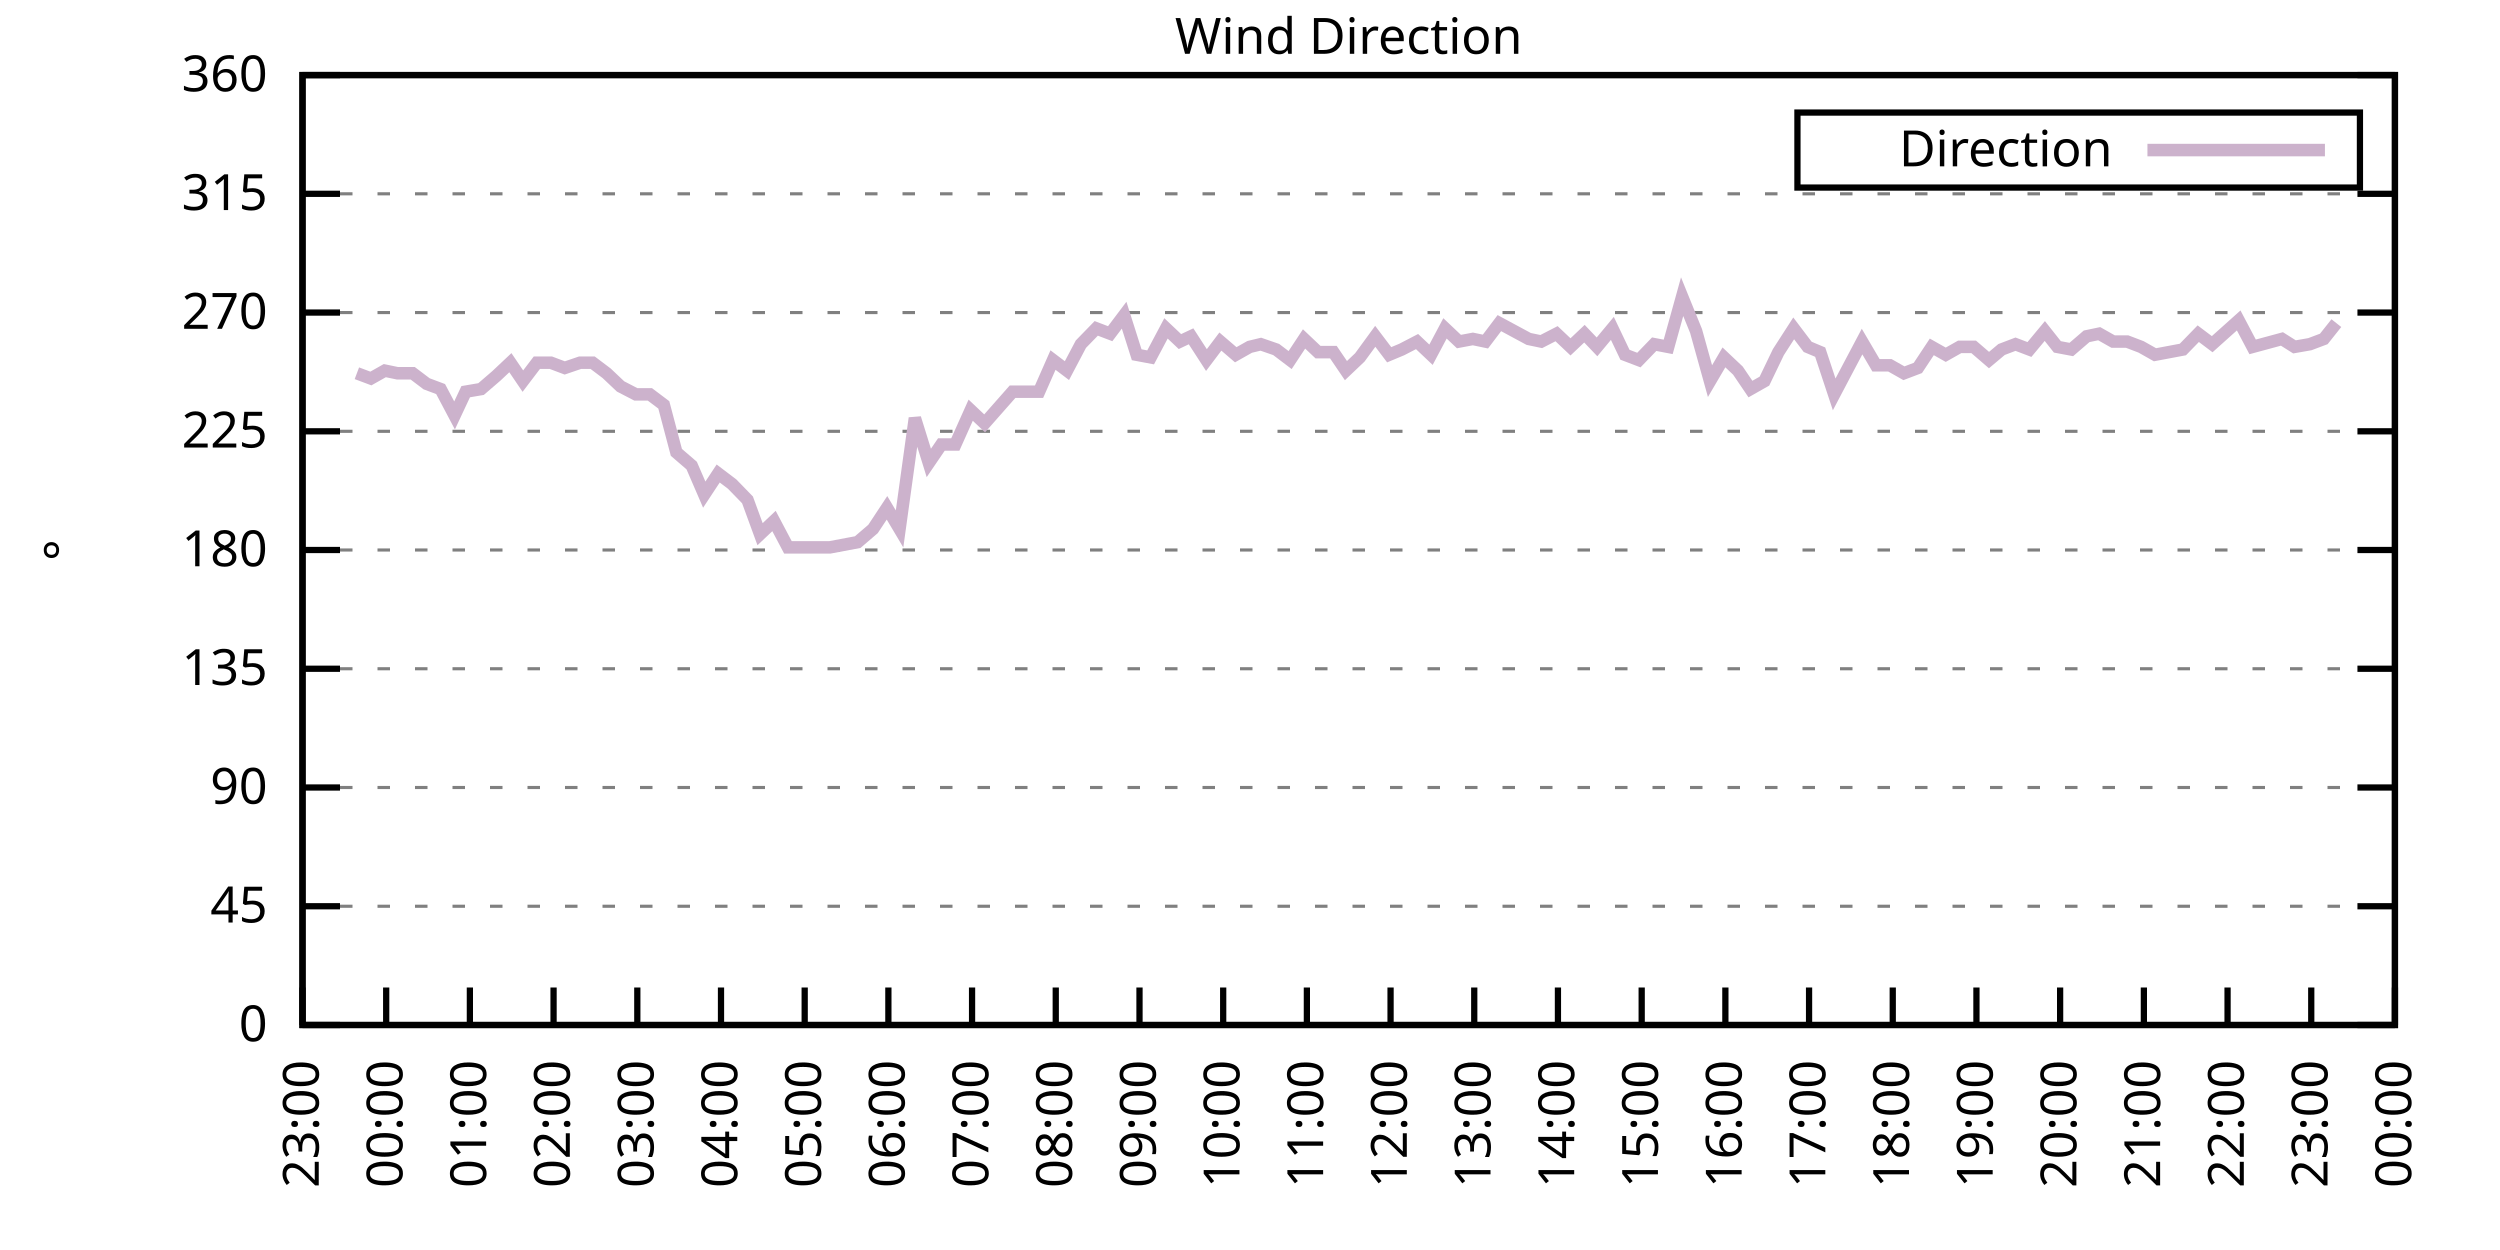
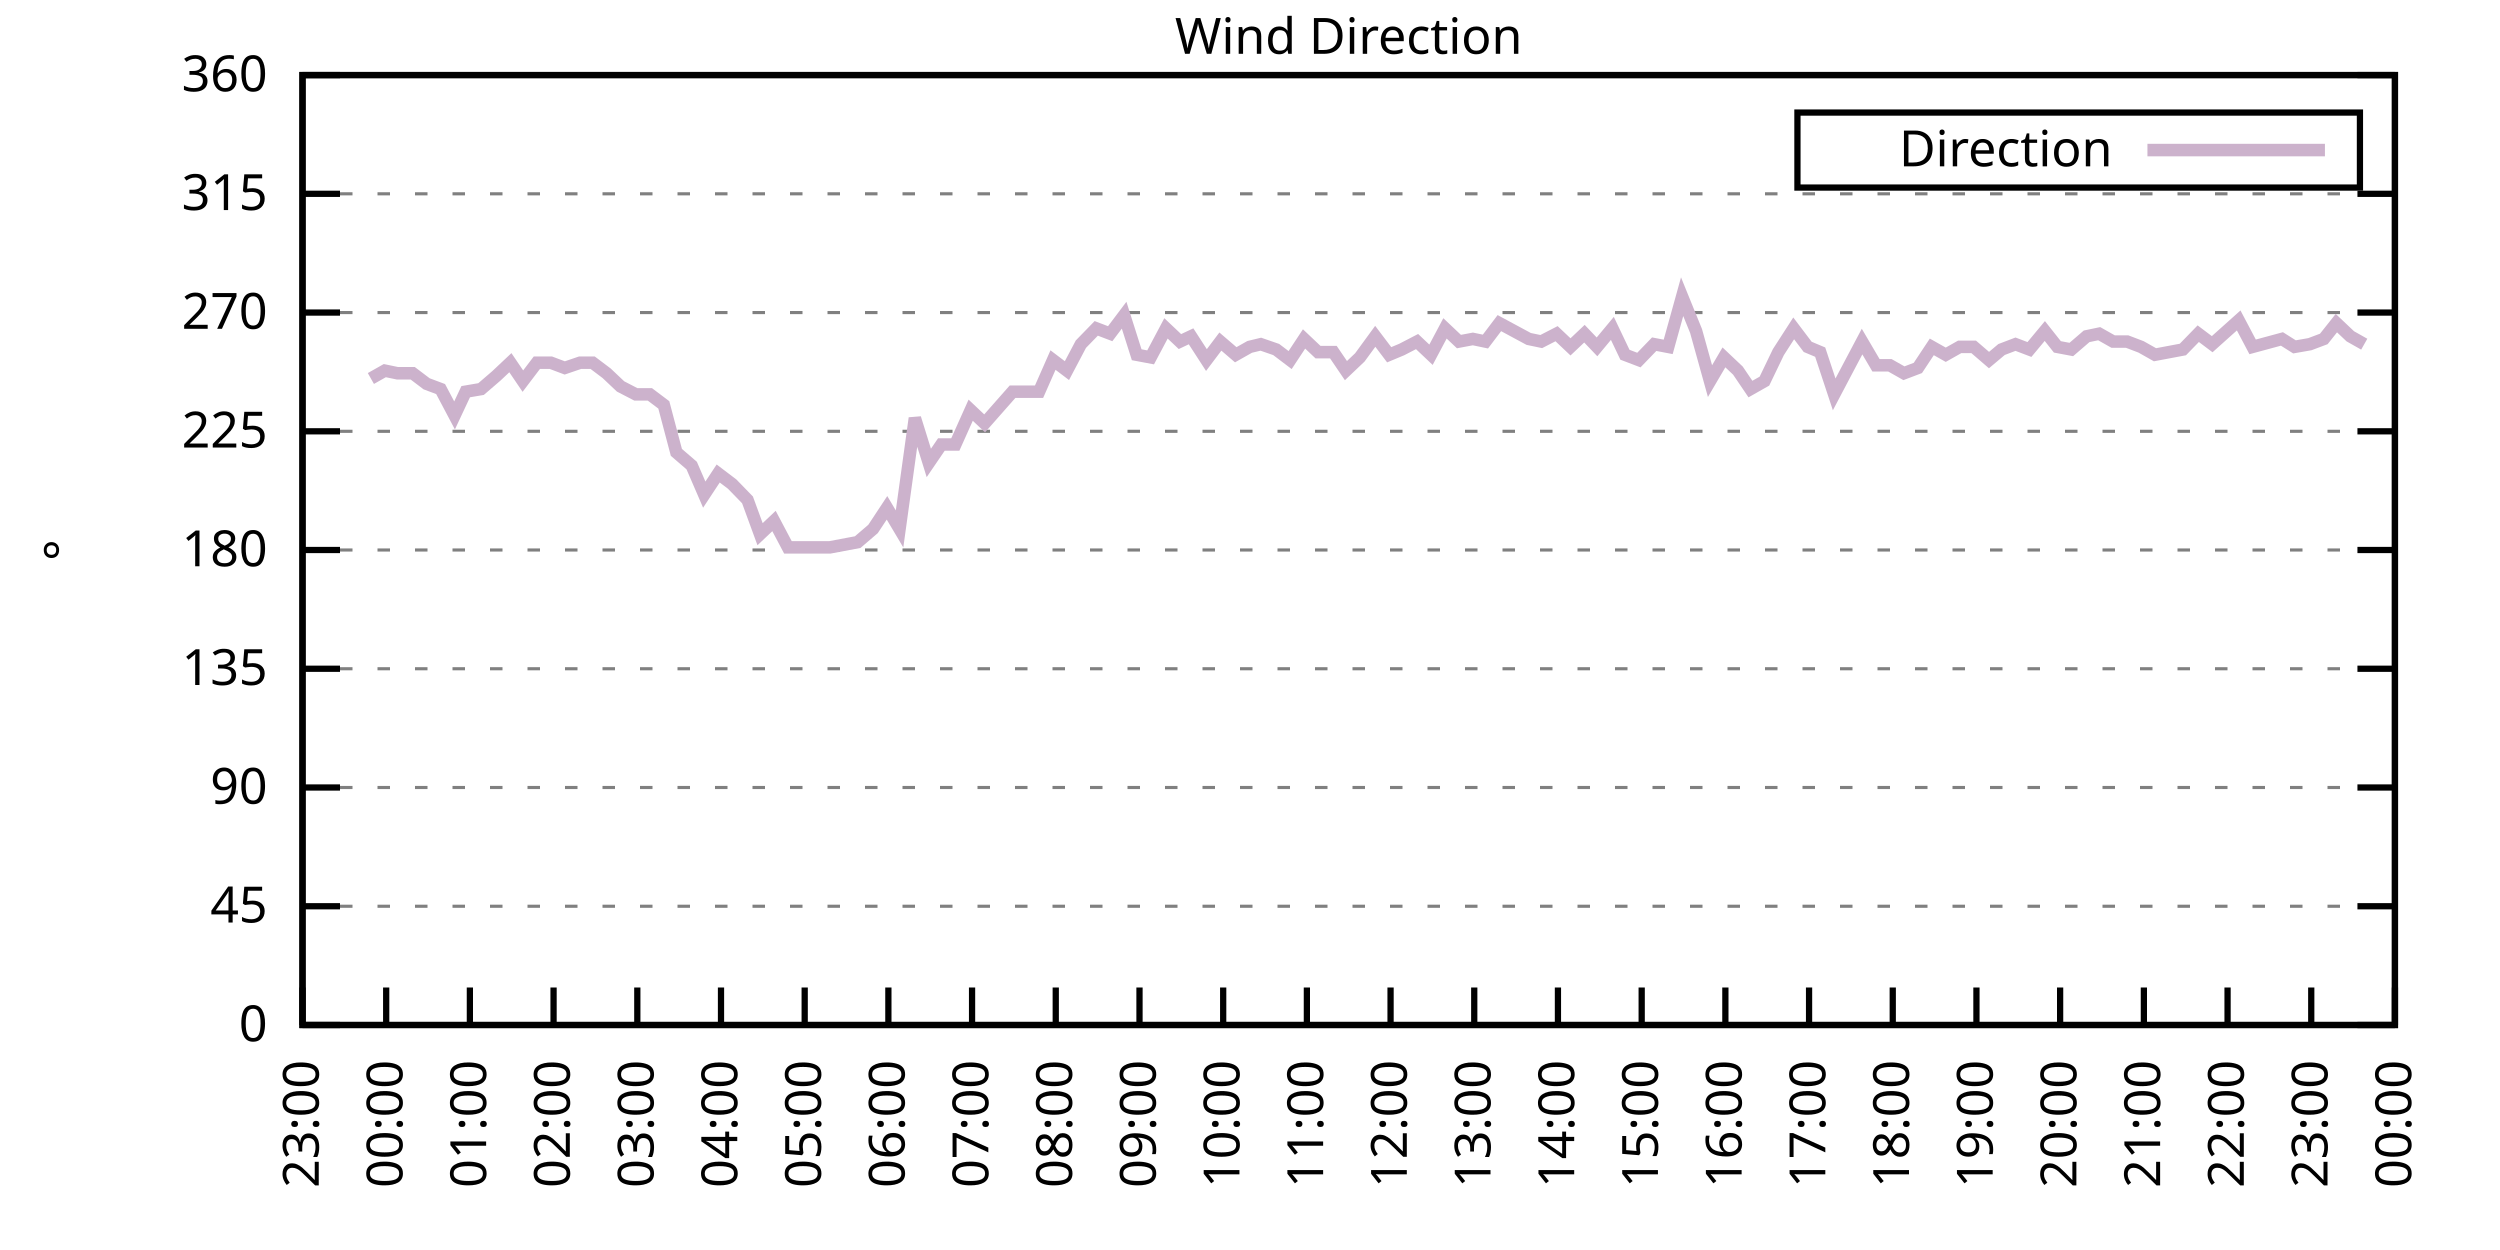
<svg xmlns="http://www.w3.org/2000/svg" xmlns:xlink="http://www.w3.org/1999/xlink" width="400" height="200" viewBox="0 0 400 200">
  <g id="gnuplot_canvas">
    <rect x="0" y="0" width="400" height="200" fill="none" />
    <defs>
      <circle id="gpDot" r="0.5" stroke-width="0.5" stroke="currentColor" />
      <path id="gpPt0" stroke-width="0.333" stroke="currentColor" d="M-1,0 h2 M0,-1 v2" />
      <path id="gpPt1" stroke-width="0.333" stroke="currentColor" d="M-1,-1 L1,1 M1,-1 L-1,1" />
      <path id="gpPt2" stroke-width="0.333" stroke="currentColor" d="M-1,0 L1,0 M0,-1 L0,1 M-1,-1 L1,1 M-1,1 L1,-1" />
      <rect id="gpPt3" stroke-width="0.333" stroke="currentColor" x="-1" y="-1" width="2" height="2" />
      <rect id="gpPt4" stroke-width="0.333" stroke="currentColor" fill="currentColor" x="-1" y="-1" width="2" height="2" />
      <circle id="gpPt5" stroke-width="0.333" stroke="currentColor" cx="0" cy="0" r="1" />
      <use xlink:href="#gpPt5" id="gpPt6" fill="currentColor" stroke="none" />
      <path id="gpPt7" stroke-width="0.333" stroke="currentColor" d="M0,-1.33 L-1.33,0.67 L1.33,0.67 z" />
      <use xlink:href="#gpPt7" id="gpPt8" fill="currentColor" stroke="none" />
      <use xlink:href="#gpPt7" id="gpPt9" stroke="currentColor" transform="rotate(180)" />
      <use xlink:href="#gpPt9" id="gpPt10" fill="currentColor" stroke="none" />
      <use xlink:href="#gpPt3" id="gpPt11" stroke="currentColor" transform="rotate(45)" />
      <use xlink:href="#gpPt11" id="gpPt12" fill="currentColor" stroke="none" />
      <path id="gpPt13" stroke-width="0.333" stroke="currentColor" d="M0,1.330 L1.265,0.411 L0.782,-1.067 L-0.782,-1.076 L-1.265,0.411 z" />
      <use xlink:href="#gpPt13" id="gpPt14" fill="currentColor" stroke="none" />
      <filter id="textbox" filterUnits="objectBoundingBox" x="0" y="0" height="1" width="1">
        <feFlood flood-color="white" flood-opacity="1" result="bgnd" />
        <feComposite in="SourceGraphic" in2="bgnd" operator="atop" />
      </filter>
      <filter id="greybox" filterUnits="objectBoundingBox" x="0" y="0" height="1" width="1">
        <feFlood flood-color="lightgrey" flood-opacity="1" result="grey" />
        <feComposite in="SourceGraphic" in2="grey" operator="atop" />
      </filter>
    </defs>
    <g fill="none" color="white" stroke="currentColor" stroke-width="1.00" stroke-linecap="butt" stroke-linejoin="miter">
</g>
    <g fill="none" color="black" stroke="currentColor" stroke-width="1.00" stroke-linecap="butt" stroke-linejoin="miter">
      <g stroke="none" shape-rendering="crispEdges">
        <polygon fill="rgb(255, 255, 255)" points="48.40,164.00 383.18,164.00 383.18,12.02 48.40,12.02 " />
      </g>
    </g>
    <g fill="none" color="black" stroke="currentColor" stroke-width="1.00" stroke-linecap="butt" stroke-linejoin="miter">
</g>
    <g fill="none" color="black" stroke="black" stroke-width="0.50" stroke-linecap="butt" stroke-linejoin="miter">
</g>
    <g fill="none" color="gray" stroke="currentColor" stroke-width="0.50" stroke-linecap="butt" stroke-linejoin="miter">
      <path stroke="gray" stroke-dasharray="2,4" class="gridline" d="M48.40,164.00 L383.19,164.00  " />
    </g>
    <g fill="none" color="gray" stroke="gray" stroke-width="1.00" stroke-linecap="butt" stroke-linejoin="miter">
</g>
    <g fill="none" color="black" stroke="currentColor" stroke-width="1.00" stroke-linecap="butt" stroke-linejoin="miter">
      <path stroke="black" d="M48.40,164.00 L54.40,164.00 M383.19,164.00 L377.19,164.00  " />
      <g transform="translate(42.80,166.60)" stroke="none" fill="black" font-family="Sans" font-size="8.00" text-anchor="end">
        <text>
          <tspan font-family="Sans"> 0</tspan>
        </text>
      </g>
    </g>
    <g fill="none" color="black" stroke="currentColor" stroke-width="1.00" stroke-linecap="butt" stroke-linejoin="miter">
</g>
    <g fill="none" color="black" stroke="black" stroke-width="0.50" stroke-linecap="butt" stroke-linejoin="miter">
</g>
    <g fill="none" color="gray" stroke="currentColor" stroke-width="0.50" stroke-linecap="butt" stroke-linejoin="miter">
      <path stroke="gray" stroke-dasharray="2,4" class="gridline" d="M48.40,145.00 L383.19,145.00  " />
    </g>
    <g fill="none" color="gray" stroke="gray" stroke-width="1.00" stroke-linecap="butt" stroke-linejoin="miter">
</g>
    <g fill="none" color="black" stroke="currentColor" stroke-width="1.00" stroke-linecap="butt" stroke-linejoin="miter">
      <path stroke="black" d="M48.40,145.00 L54.40,145.00 M383.19,145.00 L377.19,145.00  " />
      <g transform="translate(42.80,147.60)" stroke="none" fill="black" font-family="Sans" font-size="8.00" text-anchor="end">
        <text>
          <tspan font-family="Sans"> 45</tspan>
        </text>
      </g>
    </g>
    <g fill="none" color="black" stroke="currentColor" stroke-width="1.00" stroke-linecap="butt" stroke-linejoin="miter">
</g>
    <g fill="none" color="black" stroke="black" stroke-width="0.50" stroke-linecap="butt" stroke-linejoin="miter">
</g>
    <g fill="none" color="gray" stroke="currentColor" stroke-width="0.50" stroke-linecap="butt" stroke-linejoin="miter">
      <path stroke="gray" stroke-dasharray="2,4" class="gridline" d="M48.40,126.00 L383.19,126.00  " />
    </g>
    <g fill="none" color="gray" stroke="gray" stroke-width="1.00" stroke-linecap="butt" stroke-linejoin="miter">
</g>
    <g fill="none" color="black" stroke="currentColor" stroke-width="1.00" stroke-linecap="butt" stroke-linejoin="miter">
      <path stroke="black" d="M48.40,126.00 L54.40,126.00 M383.19,126.00 L377.19,126.00  " />
      <g transform="translate(42.80,128.60)" stroke="none" fill="black" font-family="Sans" font-size="8.00" text-anchor="end">
        <text>
          <tspan font-family="Sans"> 90</tspan>
        </text>
      </g>
    </g>
    <g fill="none" color="black" stroke="currentColor" stroke-width="1.00" stroke-linecap="butt" stroke-linejoin="miter">
</g>
    <g fill="none" color="black" stroke="black" stroke-width="0.50" stroke-linecap="butt" stroke-linejoin="miter">
</g>
    <g fill="none" color="gray" stroke="currentColor" stroke-width="0.50" stroke-linecap="butt" stroke-linejoin="miter">
      <path stroke="gray" stroke-dasharray="2,4" class="gridline" d="M48.40,107.00 L383.19,107.00  " />
    </g>
    <g fill="none" color="gray" stroke="gray" stroke-width="1.00" stroke-linecap="butt" stroke-linejoin="miter">
</g>
    <g fill="none" color="black" stroke="currentColor" stroke-width="1.00" stroke-linecap="butt" stroke-linejoin="miter">
      <path stroke="black" d="M48.40,107.00 L54.40,107.00 M383.19,107.00 L377.19,107.00  " />
      <g transform="translate(42.80,109.60)" stroke="none" fill="black" font-family="Sans" font-size="8.00" text-anchor="end">
        <text>
          <tspan font-family="Sans"> 135</tspan>
        </text>
      </g>
    </g>
    <g fill="none" color="black" stroke="currentColor" stroke-width="1.00" stroke-linecap="butt" stroke-linejoin="miter">
</g>
    <g fill="none" color="black" stroke="black" stroke-width="0.50" stroke-linecap="butt" stroke-linejoin="miter">
</g>
    <g fill="none" color="gray" stroke="currentColor" stroke-width="0.50" stroke-linecap="butt" stroke-linejoin="miter">
      <path stroke="gray" stroke-dasharray="2,4" class="gridline" d="M48.40,88.00 L383.19,88.00  " />
    </g>
    <g fill="none" color="gray" stroke="gray" stroke-width="1.00" stroke-linecap="butt" stroke-linejoin="miter">
</g>
    <g fill="none" color="black" stroke="currentColor" stroke-width="1.00" stroke-linecap="butt" stroke-linejoin="miter">
      <path stroke="black" d="M48.40,88.00 L54.40,88.00 M383.19,88.00 L377.19,88.00  " />
      <g transform="translate(42.80,90.60)" stroke="none" fill="black" font-family="Sans" font-size="8.00" text-anchor="end">
        <text>
          <tspan font-family="Sans"> 180</tspan>
        </text>
      </g>
    </g>
    <g fill="none" color="black" stroke="currentColor" stroke-width="1.00" stroke-linecap="butt" stroke-linejoin="miter">
</g>
    <g fill="none" color="black" stroke="black" stroke-width="0.50" stroke-linecap="butt" stroke-linejoin="miter">
</g>
    <g fill="none" color="gray" stroke="currentColor" stroke-width="0.50" stroke-linecap="butt" stroke-linejoin="miter">
      <path stroke="gray" stroke-dasharray="2,4" class="gridline" d="M48.40,69.01 L383.19,69.01  " />
    </g>
    <g fill="none" color="gray" stroke="gray" stroke-width="1.00" stroke-linecap="butt" stroke-linejoin="miter">
</g>
    <g fill="none" color="black" stroke="currentColor" stroke-width="1.00" stroke-linecap="butt" stroke-linejoin="miter">
      <path stroke="black" d="M48.40,69.01 L54.40,69.01 M383.19,69.01 L377.19,69.01  " />
      <g transform="translate(42.80,71.61)" stroke="none" fill="black" font-family="Sans" font-size="8.00" text-anchor="end">
        <text>
          <tspan font-family="Sans"> 225</tspan>
        </text>
      </g>
    </g>
    <g fill="none" color="black" stroke="currentColor" stroke-width="1.00" stroke-linecap="butt" stroke-linejoin="miter">
</g>
    <g fill="none" color="black" stroke="black" stroke-width="0.50" stroke-linecap="butt" stroke-linejoin="miter">
</g>
    <g fill="none" color="gray" stroke="currentColor" stroke-width="0.50" stroke-linecap="butt" stroke-linejoin="miter">
      <path stroke="gray" stroke-dasharray="2,4" class="gridline" d="M48.40,50.01 L383.19,50.01  " />
    </g>
    <g fill="none" color="gray" stroke="gray" stroke-width="1.00" stroke-linecap="butt" stroke-linejoin="miter">
</g>
    <g fill="none" color="black" stroke="currentColor" stroke-width="1.00" stroke-linecap="butt" stroke-linejoin="miter">
      <path stroke="black" d="M48.40,50.01 L54.40,50.01 M383.19,50.01 L377.19,50.01  " />
      <g transform="translate(42.80,52.61)" stroke="none" fill="black" font-family="Sans" font-size="8.00" text-anchor="end">
        <text>
          <tspan font-family="Sans"> 270</tspan>
        </text>
      </g>
    </g>
    <g fill="none" color="black" stroke="currentColor" stroke-width="1.00" stroke-linecap="butt" stroke-linejoin="miter">
</g>
    <g fill="none" color="black" stroke="black" stroke-width="0.50" stroke-linecap="butt" stroke-linejoin="miter">
</g>
    <g fill="none" color="gray" stroke="currentColor" stroke-width="0.50" stroke-linecap="butt" stroke-linejoin="miter">
      <path stroke="gray" stroke-dasharray="2,4" class="gridline" d="M48.40,31.01 L383.19,31.01  " />
    </g>
    <g fill="none" color="gray" stroke="gray" stroke-width="1.00" stroke-linecap="butt" stroke-linejoin="miter">
</g>
    <g fill="none" color="black" stroke="currentColor" stroke-width="1.00" stroke-linecap="butt" stroke-linejoin="miter">
      <path stroke="black" d="M48.40,31.01 L54.40,31.01 M383.19,31.01 L377.19,31.01  " />
      <g transform="translate(42.80,33.61)" stroke="none" fill="black" font-family="Sans" font-size="8.00" text-anchor="end">
        <text>
          <tspan font-family="Sans"> 315</tspan>
        </text>
      </g>
    </g>
    <g fill="none" color="black" stroke="currentColor" stroke-width="1.00" stroke-linecap="butt" stroke-linejoin="miter">
</g>
    <g fill="none" color="black" stroke="black" stroke-width="0.50" stroke-linecap="butt" stroke-linejoin="miter">
</g>
    <g fill="none" color="gray" stroke="currentColor" stroke-width="0.50" stroke-linecap="butt" stroke-linejoin="miter">
      <path stroke="gray" stroke-dasharray="2,4" class="gridline" d="M48.40,12.01 L383.19,12.01  " />
    </g>
    <g fill="none" color="gray" stroke="gray" stroke-width="1.00" stroke-linecap="butt" stroke-linejoin="miter">
</g>
    <g fill="none" color="black" stroke="currentColor" stroke-width="1.00" stroke-linecap="butt" stroke-linejoin="miter">
      <path stroke="black" d="M48.40,12.01 L54.40,12.01 M383.19,12.01 L377.19,12.01  " />
      <g transform="translate(42.80,14.61)" stroke="none" fill="black" font-family="Sans" font-size="8.00" text-anchor="end">
        <text>
          <tspan font-family="Sans"> 360</tspan>
        </text>
      </g>
    </g>
    <g fill="none" color="black" stroke="currentColor" stroke-width="1.00" stroke-linecap="butt" stroke-linejoin="miter">
      <path stroke="black" d="M48.40,164.00 L48.40,158.00  " />
      <g transform="translate(51.00,169.60) rotate(270.00)" stroke="none" fill="black" font-family="Sans" font-size="8.00" text-anchor="end">
        <text>
          <tspan font-family="Sans">23:00</tspan>
        </text>
      </g>
    </g>
    <g fill="none" color="black" stroke="currentColor" stroke-width="1.00" stroke-linecap="butt" stroke-linejoin="miter">
      <path stroke="black" d="M61.79,164.00 L61.79,158.00  " />
      <g transform="translate(64.39,169.60) rotate(270.00)" stroke="none" fill="black" font-family="Sans" font-size="8.00" text-anchor="end">
        <text>
          <tspan font-family="Sans">00:00</tspan>
        </text>
      </g>
    </g>
    <g fill="none" color="black" stroke="currentColor" stroke-width="1.00" stroke-linecap="butt" stroke-linejoin="miter">
      <path stroke="black" d="M75.18,164.00 L75.18,158.00  " />
      <g transform="translate(77.78,169.60) rotate(270.00)" stroke="none" fill="black" font-family="Sans" font-size="8.00" text-anchor="end">
        <text>
          <tspan font-family="Sans">01:00</tspan>
        </text>
      </g>
    </g>
    <g fill="none" color="black" stroke="currentColor" stroke-width="1.00" stroke-linecap="butt" stroke-linejoin="miter">
      <path stroke="black" d="M88.57,164.00 L88.57,158.00  " />
      <g transform="translate(91.17,169.60) rotate(270.00)" stroke="none" fill="black" font-family="Sans" font-size="8.00" text-anchor="end">
        <text>
          <tspan font-family="Sans">02:00</tspan>
        </text>
      </g>
    </g>
    <g fill="none" color="black" stroke="currentColor" stroke-width="1.00" stroke-linecap="butt" stroke-linejoin="miter">
      <path stroke="black" d="M101.97,164.00 L101.97,158.00  " />
      <g transform="translate(104.57,169.60) rotate(270.00)" stroke="none" fill="black" font-family="Sans" font-size="8.00" text-anchor="end">
        <text>
          <tspan font-family="Sans">03:00</tspan>
        </text>
      </g>
    </g>
    <g fill="none" color="black" stroke="currentColor" stroke-width="1.00" stroke-linecap="butt" stroke-linejoin="miter">
      <path stroke="black" d="M115.36,164.00 L115.36,158.00  " />
      <g transform="translate(117.96,169.60) rotate(270.00)" stroke="none" fill="black" font-family="Sans" font-size="8.00" text-anchor="end">
        <text>
          <tspan font-family="Sans">04:00</tspan>
        </text>
      </g>
    </g>
    <g fill="none" color="black" stroke="currentColor" stroke-width="1.00" stroke-linecap="butt" stroke-linejoin="miter">
      <path stroke="black" d="M128.75,164.00 L128.75,158.00  " />
      <g transform="translate(131.35,169.60) rotate(270.00)" stroke="none" fill="black" font-family="Sans" font-size="8.00" text-anchor="end">
        <text>
          <tspan font-family="Sans">05:00</tspan>
        </text>
      </g>
    </g>
    <g fill="none" color="black" stroke="currentColor" stroke-width="1.00" stroke-linecap="butt" stroke-linejoin="miter">
      <path stroke="black" d="M142.14,164.00 L142.14,158.00  " />
      <g transform="translate(144.74,169.60) rotate(270.00)" stroke="none" fill="black" font-family="Sans" font-size="8.00" text-anchor="end">
        <text>
          <tspan font-family="Sans">06:00</tspan>
        </text>
      </g>
    </g>
    <g fill="none" color="black" stroke="currentColor" stroke-width="1.00" stroke-linecap="butt" stroke-linejoin="miter">
      <path stroke="black" d="M155.53,164.00 L155.53,158.00  " />
      <g transform="translate(158.13,169.60) rotate(270.00)" stroke="none" fill="black" font-family="Sans" font-size="8.00" text-anchor="end">
        <text>
          <tspan font-family="Sans">07:00</tspan>
        </text>
      </g>
    </g>
    <g fill="none" color="black" stroke="currentColor" stroke-width="1.00" stroke-linecap="butt" stroke-linejoin="miter">
      <path stroke="black" d="M168.92,164.00 L168.92,158.00  " />
      <g transform="translate(171.52,169.60) rotate(270.00)" stroke="none" fill="black" font-family="Sans" font-size="8.00" text-anchor="end">
        <text>
          <tspan font-family="Sans">08:00</tspan>
        </text>
      </g>
    </g>
    <g fill="none" color="black" stroke="currentColor" stroke-width="1.00" stroke-linecap="butt" stroke-linejoin="miter">
      <path stroke="black" d="M182.32,164.00 L182.32,158.00  " />
      <g transform="translate(184.92,169.60) rotate(270.00)" stroke="none" fill="black" font-family="Sans" font-size="8.00" text-anchor="end">
        <text>
          <tspan font-family="Sans">09:00</tspan>
        </text>
      </g>
    </g>
    <g fill="none" color="black" stroke="currentColor" stroke-width="1.00" stroke-linecap="butt" stroke-linejoin="miter">
      <path stroke="black" d="M195.71,164.00 L195.71,158.00  " />
      <g transform="translate(198.31,169.60) rotate(270.00)" stroke="none" fill="black" font-family="Sans" font-size="8.00" text-anchor="end">
        <text>
          <tspan font-family="Sans">10:00</tspan>
        </text>
      </g>
    </g>
    <g fill="none" color="black" stroke="currentColor" stroke-width="1.00" stroke-linecap="butt" stroke-linejoin="miter">
      <path stroke="black" d="M209.10,164.00 L209.10,158.00  " />
      <g transform="translate(211.70,169.60) rotate(270.00)" stroke="none" fill="black" font-family="Sans" font-size="8.00" text-anchor="end">
        <text>
          <tspan font-family="Sans">11:00</tspan>
        </text>
      </g>
    </g>
    <g fill="none" color="black" stroke="currentColor" stroke-width="1.00" stroke-linecap="butt" stroke-linejoin="miter">
      <path stroke="black" d="M222.49,164.00 L222.49,158.00  " />
      <g transform="translate(225.09,169.60) rotate(270.00)" stroke="none" fill="black" font-family="Sans" font-size="8.00" text-anchor="end">
        <text>
          <tspan font-family="Sans">12:00</tspan>
        </text>
      </g>
    </g>
    <g fill="none" color="black" stroke="currentColor" stroke-width="1.00" stroke-linecap="butt" stroke-linejoin="miter">
      <path stroke="black" d="M235.88,164.00 L235.88,158.00  " />
      <g transform="translate(238.48,169.60) rotate(270.00)" stroke="none" fill="black" font-family="Sans" font-size="8.00" text-anchor="end">
        <text>
          <tspan font-family="Sans">13:00</tspan>
        </text>
      </g>
    </g>
    <g fill="none" color="black" stroke="currentColor" stroke-width="1.00" stroke-linecap="butt" stroke-linejoin="miter">
      <path stroke="black" d="M249.27,164.00 L249.27,158.00  " />
      <g transform="translate(251.87,169.60) rotate(270.00)" stroke="none" fill="black" font-family="Sans" font-size="8.00" text-anchor="end">
        <text>
          <tspan font-family="Sans">14:00</tspan>
        </text>
      </g>
    </g>
    <g fill="none" color="black" stroke="currentColor" stroke-width="1.00" stroke-linecap="butt" stroke-linejoin="miter">
      <path stroke="black" d="M262.67,164.00 L262.67,158.00  " />
      <g transform="translate(265.27,169.60) rotate(270.00)" stroke="none" fill="black" font-family="Sans" font-size="8.00" text-anchor="end">
        <text>
          <tspan font-family="Sans">15:00</tspan>
        </text>
      </g>
    </g>
    <g fill="none" color="black" stroke="currentColor" stroke-width="1.00" stroke-linecap="butt" stroke-linejoin="miter">
      <path stroke="black" d="M276.06,164.00 L276.06,158.00  " />
      <g transform="translate(278.66,169.60) rotate(270.00)" stroke="none" fill="black" font-family="Sans" font-size="8.00" text-anchor="end">
        <text>
          <tspan font-family="Sans">16:00</tspan>
        </text>
      </g>
    </g>
    <g fill="none" color="black" stroke="currentColor" stroke-width="1.00" stroke-linecap="butt" stroke-linejoin="miter">
      <path stroke="black" d="M289.45,164.00 L289.45,158.00  " />
      <g transform="translate(292.05,169.60) rotate(270.00)" stroke="none" fill="black" font-family="Sans" font-size="8.00" text-anchor="end">
        <text>
          <tspan font-family="Sans">17:00</tspan>
        </text>
      </g>
    </g>
    <g fill="none" color="black" stroke="currentColor" stroke-width="1.00" stroke-linecap="butt" stroke-linejoin="miter">
      <path stroke="black" d="M302.84,164.00 L302.84,158.00  " />
      <g transform="translate(305.44,169.60) rotate(270.00)" stroke="none" fill="black" font-family="Sans" font-size="8.00" text-anchor="end">
        <text>
          <tspan font-family="Sans">18:00</tspan>
        </text>
      </g>
    </g>
    <g fill="none" color="black" stroke="currentColor" stroke-width="1.00" stroke-linecap="butt" stroke-linejoin="miter">
      <path stroke="black" d="M316.23,164.00 L316.23,158.00  " />
      <g transform="translate(318.83,169.60) rotate(270.00)" stroke="none" fill="black" font-family="Sans" font-size="8.00" text-anchor="end">
        <text>
          <tspan font-family="Sans">19:00</tspan>
        </text>
      </g>
    </g>
    <g fill="none" color="black" stroke="currentColor" stroke-width="1.00" stroke-linecap="butt" stroke-linejoin="miter">
      <path stroke="black" d="M329.62,164.00 L329.62,158.00  " />
      <g transform="translate(332.22,169.60) rotate(270.00)" stroke="none" fill="black" font-family="Sans" font-size="8.00" text-anchor="end">
        <text>
          <tspan font-family="Sans">20:00</tspan>
        </text>
      </g>
    </g>
    <g fill="none" color="black" stroke="currentColor" stroke-width="1.00" stroke-linecap="butt" stroke-linejoin="miter">
      <path stroke="black" d="M343.02,164.00 L343.02,158.00  " />
      <g transform="translate(345.62,169.60) rotate(270.00)" stroke="none" fill="black" font-family="Sans" font-size="8.00" text-anchor="end">
        <text>
          <tspan font-family="Sans">21:00</tspan>
        </text>
      </g>
    </g>
    <g fill="none" color="black" stroke="currentColor" stroke-width="1.00" stroke-linecap="butt" stroke-linejoin="miter">
      <path stroke="black" d="M356.41,164.00 L356.41,158.00  " />
      <g transform="translate(359.01,169.60) rotate(270.00)" stroke="none" fill="black" font-family="Sans" font-size="8.00" text-anchor="end">
        <text>
          <tspan font-family="Sans">22:00</tspan>
        </text>
      </g>
    </g>
    <g fill="none" color="black" stroke="currentColor" stroke-width="1.00" stroke-linecap="butt" stroke-linejoin="miter">
      <path stroke="black" d="M369.80,164.00 L369.80,158.00  " />
      <g transform="translate(372.40,169.60) rotate(270.00)" stroke="none" fill="black" font-family="Sans" font-size="8.00" text-anchor="end">
        <text>
          <tspan font-family="Sans">23:00</tspan>
        </text>
      </g>
    </g>
    <g fill="none" color="black" stroke="currentColor" stroke-width="1.00" stroke-linecap="butt" stroke-linejoin="miter">
      <path stroke="black" d="M383.19,164.00 L383.19,158.00  " />
      <g transform="translate(385.79,169.60) rotate(270.00)" stroke="none" fill="black" font-family="Sans" font-size="8.00" text-anchor="end">
        <text>
          <tspan font-family="Sans">00:00</tspan>
        </text>
      </g>
    </g>
    <g fill="none" color="black" stroke="currentColor" stroke-width="1.00" stroke-linecap="butt" stroke-linejoin="miter">
</g>
    <g fill="none" color="black" stroke="currentColor" stroke-width="1.00" stroke-linecap="butt" stroke-linejoin="miter">
      <path stroke="black" d="M48.40,12.01 L48.40,164.00 L383.19,164.00 L383.19,12.01 L48.40,12.01 Z  " />
    </g>
    <g fill="none" color="black" stroke="currentColor" stroke-width="1.00" stroke-linecap="butt" stroke-linejoin="miter">
</g>
    <g fill="none" color="black" stroke="currentColor" stroke-width="1.00" stroke-linecap="butt" stroke-linejoin="miter">
      <path stroke="black" d="M287.59,30.01 L287.59,18.01 L377.59,18.01 L377.59,30.01 L287.59,30.01 Z  " />
    </g>
    <g id="Wind_direction_plot_1">
      <g fill="none" color="white" stroke="black" stroke-width="2.00" stroke-linecap="butt" stroke-linejoin="miter">
</g>
      <g fill="none" color="black" stroke="currentColor" stroke-width="2.00" stroke-linecap="butt" stroke-linejoin="miter">
        <g transform="translate(337.99,26.61)" stroke="none" fill="black" font-family="Sans" font-size="8.00" text-anchor="end">
          <text>
            <tspan font-family="Sans">Direction</tspan>
          </text>
        </g>
      </g>
      <g fill="none" color="black" stroke="currentColor" stroke-width="2.00" stroke-linecap="butt" stroke-linejoin="miter">
-         <path stroke="rgb(204, 178, 204)" d="M343.59,24.01 L371.99,24.01 M57.10,59.72 L59.34,60.56 L61.57,59.30 L63.58,59.72 L66.03,59.72 L68.26,61.41   L70.50,62.25 L72.73,66.47 L74.51,62.67 L76.97,62.25 L79.42,60.14 L81.66,58.03 L83.66,60.98 L85.90,58.03   L88.13,58.03 L90.36,58.87 L92.82,58.03 L94.82,58.03 L97.06,59.72 L99.29,61.83 L101.74,63.10 L103.98,63.10   L106.21,64.78 L108.22,72.38 L110.67,74.49 L112.68,79.14 L114.91,75.76 L117.14,77.45 L119.60,79.98 L121.61,85.47   L123.84,83.36 L126.07,87.58 L128.53,87.58 L130.31,87.58 L132.77,87.58 L135.00,87.16 L137.23,86.74 L139.69,84.63   L141.92,81.25 L143.93,84.63 L146.38,66.90 L148.61,74.07 L150.62,71.12 L152.85,71.12 L155.31,65.63 L157.54,67.74   L159.77,65.21 L162.01,62.67 L164.24,62.67 L166.25,62.67 L168.48,57.61 L170.71,59.30 L172.94,55.07 L175.40,52.54   L177.63,53.39 L179.86,50.43 L181.87,56.76 L184.10,57.18 L186.56,52.54 L188.79,54.65 L190.57,53.81 L193.03,57.61   L195.26,54.65 L197.72,56.76 L199.95,55.50 L201.73,55.07 L204.19,55.92 L206.42,57.61 L208.65,54.23 L210.88,56.34   L213.34,56.34 L215.35,59.30 L217.58,57.18 L220.04,53.81 L222.27,56.76 L224.28,55.92 L226.73,54.65 L228.96,56.76   L231.20,52.54 L233.43,54.65 L235.66,54.23 L237.67,54.65 L239.90,51.70 L244.59,54.23 L246.60,54.65 L249.05,53.39   L251.28,55.50 L253.51,53.39 L255.52,55.50 L257.98,52.54 L259.99,56.76 L262.22,57.61 L264.67,55.07 L266.91,55.50   L269.14,47.47 L271.37,52.96 L273.60,60.98 L275.83,57.18 L278.07,59.30 L280.07,62.25 L282.31,60.98 L284.54,56.34   L286.99,52.54 L289.23,55.50 L291.23,56.34 L293.47,63.10 L295.92,58.45 L297.93,54.65 L300.16,58.45 L302.39,58.45   L304.63,59.72 L306.86,58.87 L309.09,55.50 L311.32,56.76 L313.55,55.50 L315.79,55.50 L318.24,57.61 L320.25,55.92   L322.48,55.07 L324.71,55.92 L327.17,52.96 L329.18,55.50 L331.41,55.92 L333.86,53.81 L335.87,53.39 L338.10,54.65   L340.34,54.65 L342.57,55.50 L344.80,56.76 L347.03,56.34 L349.26,55.92 L351.72,53.39 L353.95,55.07 L358.19,51.27   L360.42,55.50 L365.11,54.23 L367.12,55.50 L369.58,55.07 L371.81,54.23 L373.82,51.70  " />
+         <path stroke="rgb(204, 178, 204)" d="M343.59,24.01 L371.99,24.01 M59.34,60.56 L61.57,59.30 L63.58,59.72 L66.03,59.72 L68.26,61.41 L70.50,62.25   L72.73,66.47 L74.51,62.67 L76.97,62.25 L79.42,60.14 L81.66,58.03 L83.66,60.98 L85.90,58.03 L88.13,58.03   L90.36,58.87 L92.82,58.03 L94.82,58.03 L97.06,59.72 L99.29,61.83 L101.74,63.10 L103.98,63.10 L106.21,64.78   L108.22,72.38 L110.67,74.49 L112.68,79.14 L114.91,75.76 L117.14,77.45 L119.60,79.98 L121.61,85.47 L123.84,83.36   L126.07,87.58 L128.53,87.58 L130.31,87.58 L132.77,87.58 L135.00,87.16 L137.23,86.74 L139.69,84.63 L141.92,81.25   L143.93,84.63 L146.38,66.90 L148.61,74.07 L150.62,71.12 L152.85,71.12 L155.31,65.63 L157.54,67.74 L159.77,65.21   L162.01,62.67 L164.24,62.67 L166.25,62.67 L168.48,57.61 L170.71,59.30 L172.94,55.07 L175.40,52.54 L177.63,53.39   L179.86,50.43 L181.87,56.76 L184.10,57.18 L186.56,52.54 L188.79,54.65 L190.57,53.81 L193.03,57.61 L195.26,54.65   L197.72,56.76 L199.95,55.50 L201.73,55.07 L204.19,55.92 L206.42,57.61 L208.65,54.23 L210.88,56.34 L213.34,56.34   L215.35,59.30 L217.58,57.18 L220.04,53.81 L222.27,56.76 L224.28,55.92 L226.73,54.65 L228.96,56.76 L231.20,52.54   L233.43,54.65 L235.66,54.23 L237.67,54.65 L239.90,51.70 L244.59,54.23 L246.60,54.65 L249.05,53.39 L251.28,55.50   L253.51,53.39 L255.52,55.50 L257.98,52.54 L259.99,56.76 L262.22,57.61 L264.67,55.07 L266.91,55.50 L269.14,47.47   L271.37,52.96 L273.60,60.98 L275.83,57.18 L278.07,59.30 L280.07,62.25 L282.31,60.98 L284.54,56.34 L286.99,52.54   L289.23,55.50 L291.23,56.34 L293.47,63.10 L295.92,58.45 L297.93,54.65 L300.16,58.45 L302.39,58.45 L304.63,59.72   L306.86,58.87 L309.09,55.50 L311.32,56.76 L313.55,55.50 L315.79,55.50 L318.24,57.61 L320.25,55.92 L322.48,55.07   L324.71,55.92 L327.17,52.96 L329.18,55.50 L331.41,55.92 L333.86,53.81 L335.87,53.39 L338.10,54.65 L340.34,54.65   L342.57,55.50 L344.80,56.76 L347.03,56.34 L349.26,55.92 L351.72,53.39 L353.95,55.07 L358.19,51.27 L360.42,55.50   L365.11,54.23 L367.12,55.50 L369.58,55.07 L371.81,54.23 L373.82,51.70 L376.05,53.81 L378.28,55.07  " />
      </g>
    </g>
    <g fill="none" color="black" stroke="currentColor" stroke-width="2.00" stroke-linecap="butt" stroke-linejoin="miter">
</g>
    <g fill="none" color="black" stroke="black" stroke-width="1.00" stroke-linecap="butt" stroke-linejoin="miter">
</g>
    <g fill="none" color="black" stroke="currentColor" stroke-width="1.00" stroke-linecap="butt" stroke-linejoin="miter">
      <path stroke="black" d="M48.40,12.01 L48.40,164.00 L383.19,164.00 L383.19,12.01 L48.40,12.01 Z  " />
      <g transform="translate(12.80,88.01) rotate(270.00)" stroke="none" fill="black" font-family="Sans" font-size="8.00" text-anchor="middle">
        <text>
          <tspan font-family="Sans">°</tspan>
        </text>
      </g>
    </g>
    <g fill="none" color="black" stroke="currentColor" stroke-width="1.00" stroke-linecap="butt" stroke-linejoin="miter">
</g>
    <g fill="none" color="black" stroke="currentColor" stroke-width="1.00" stroke-linecap="butt" stroke-linejoin="miter">
      <g transform="translate(215.79,8.61)" stroke="none" fill="black" font-family="Sans" font-size="8.00" text-anchor="middle">
        <text>
          <tspan font-family="Sans">Wind Direction</tspan>
        </text>
      </g>
    </g>
    <g fill="none" color="black" stroke="currentColor" stroke-width="1.00" stroke-linecap="butt" stroke-linejoin="miter">
</g>
  </g>
</svg>
